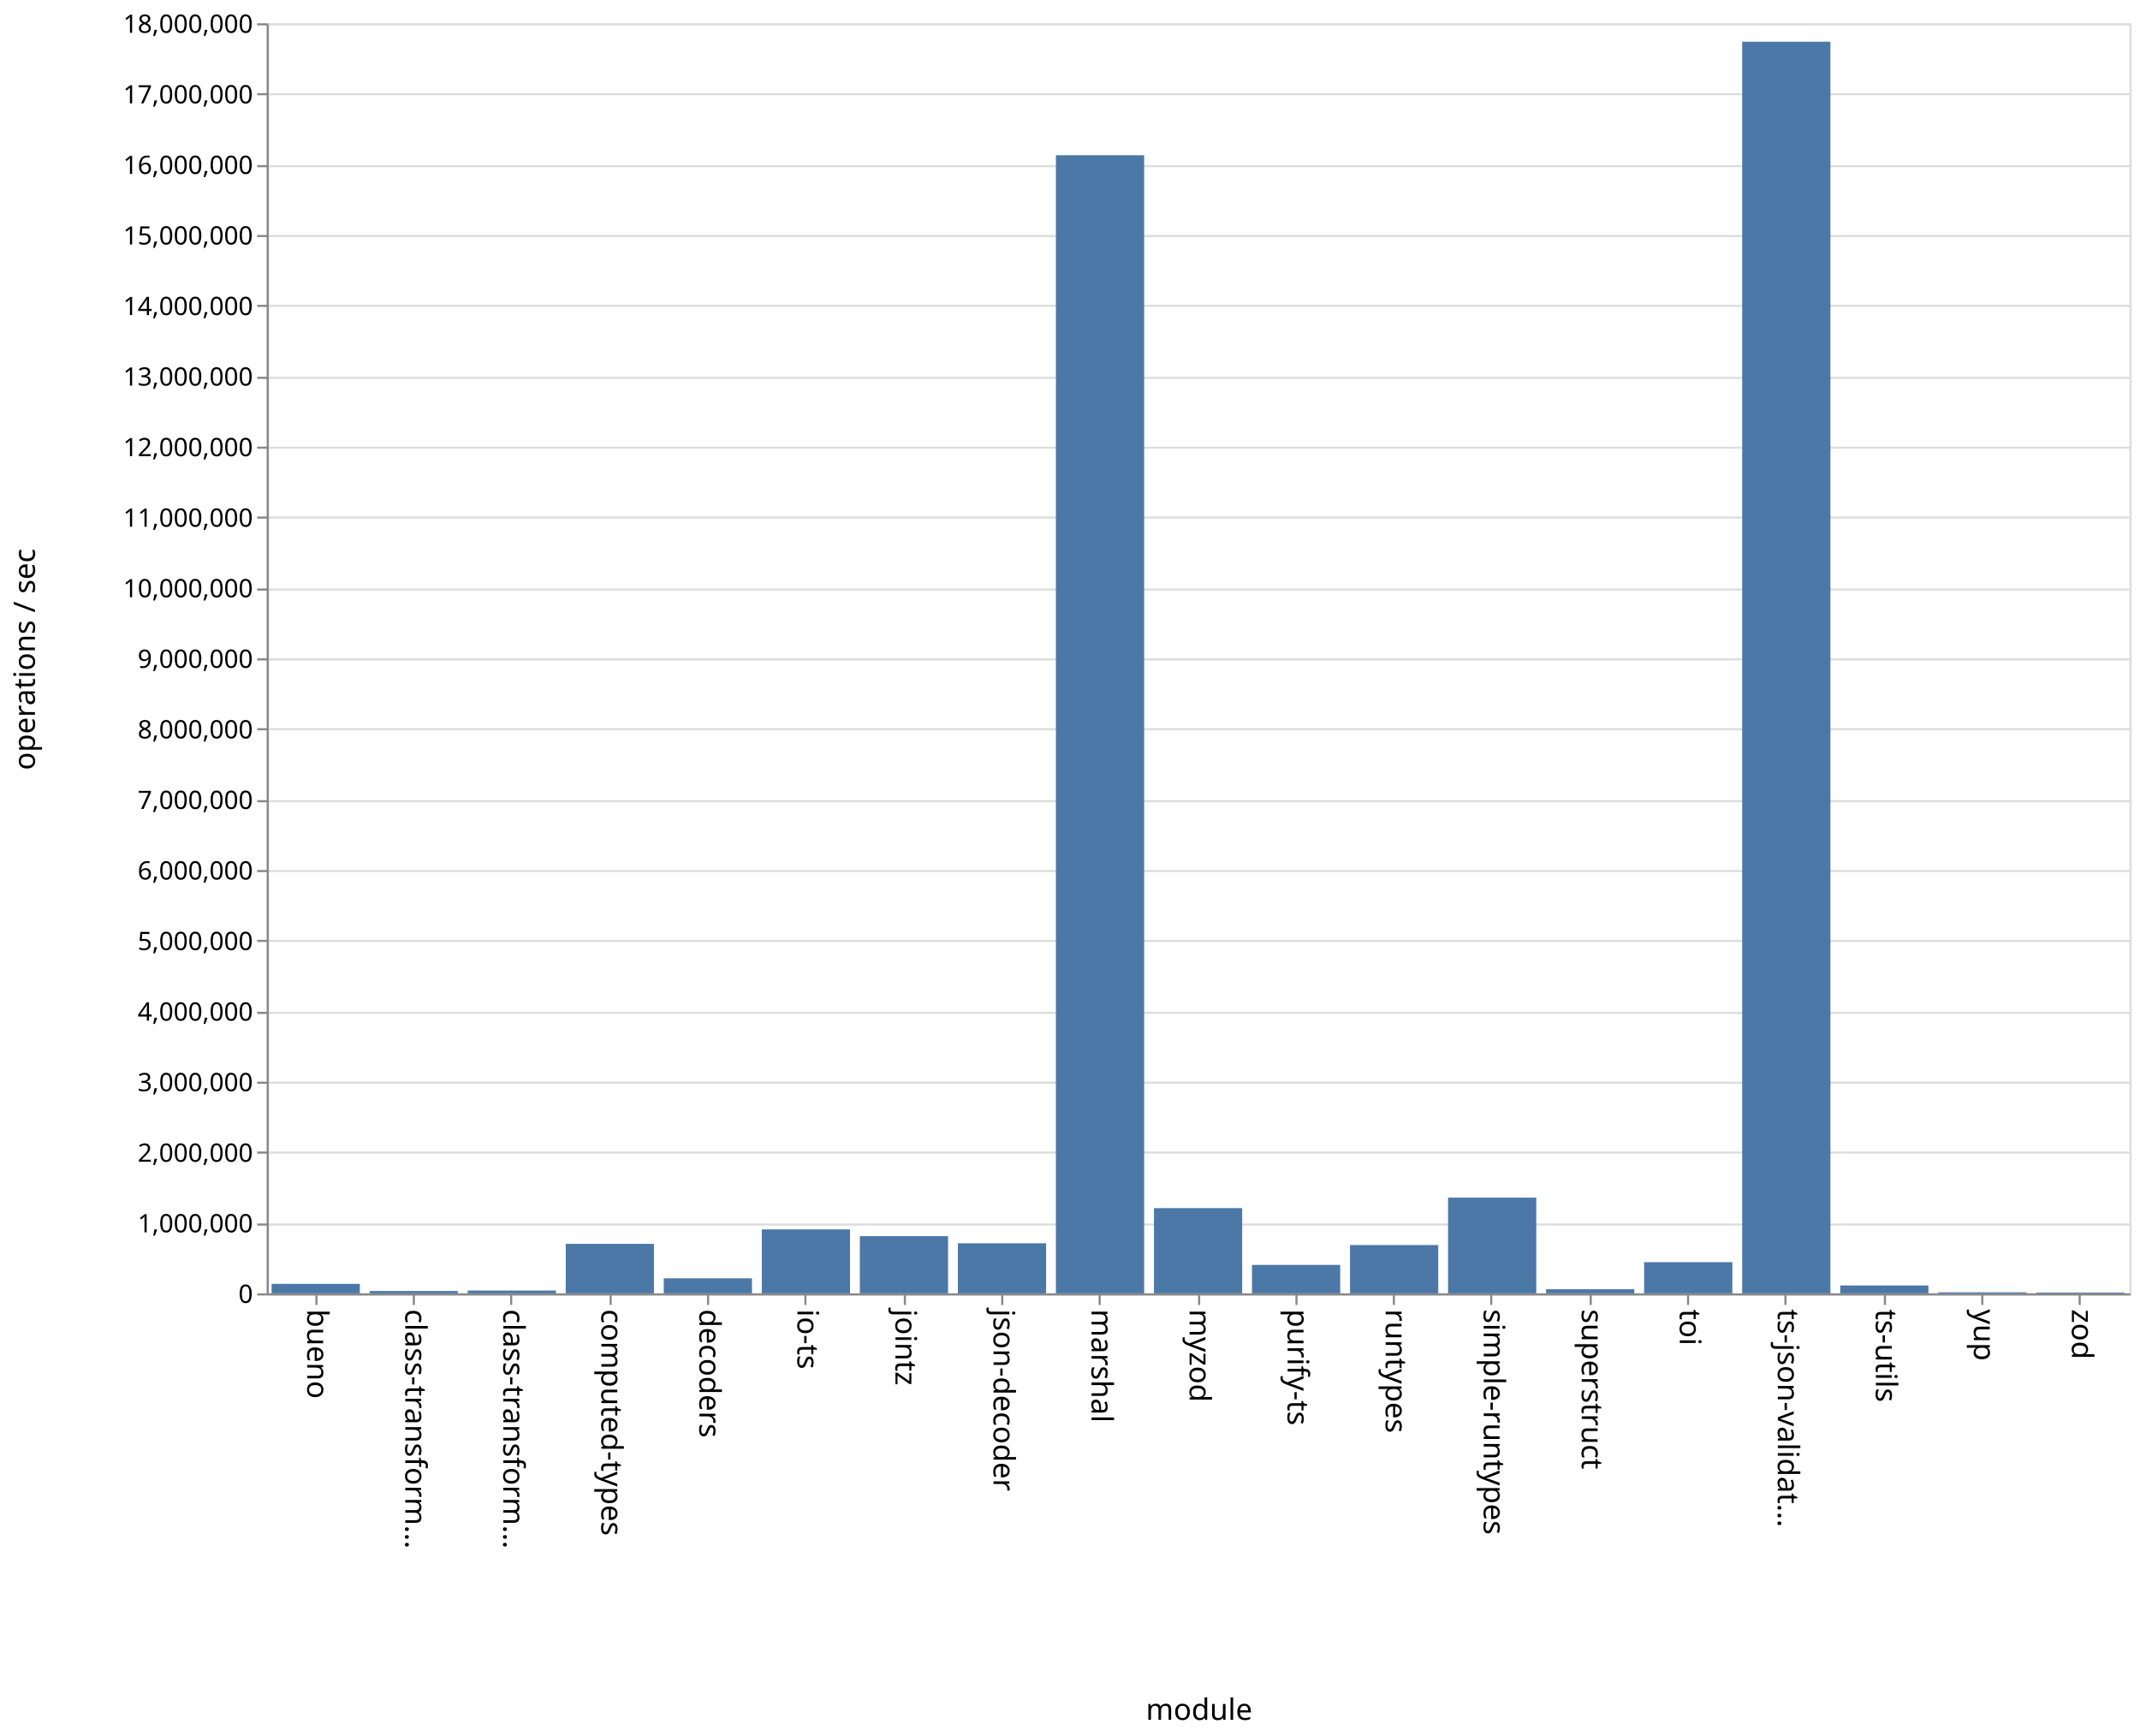
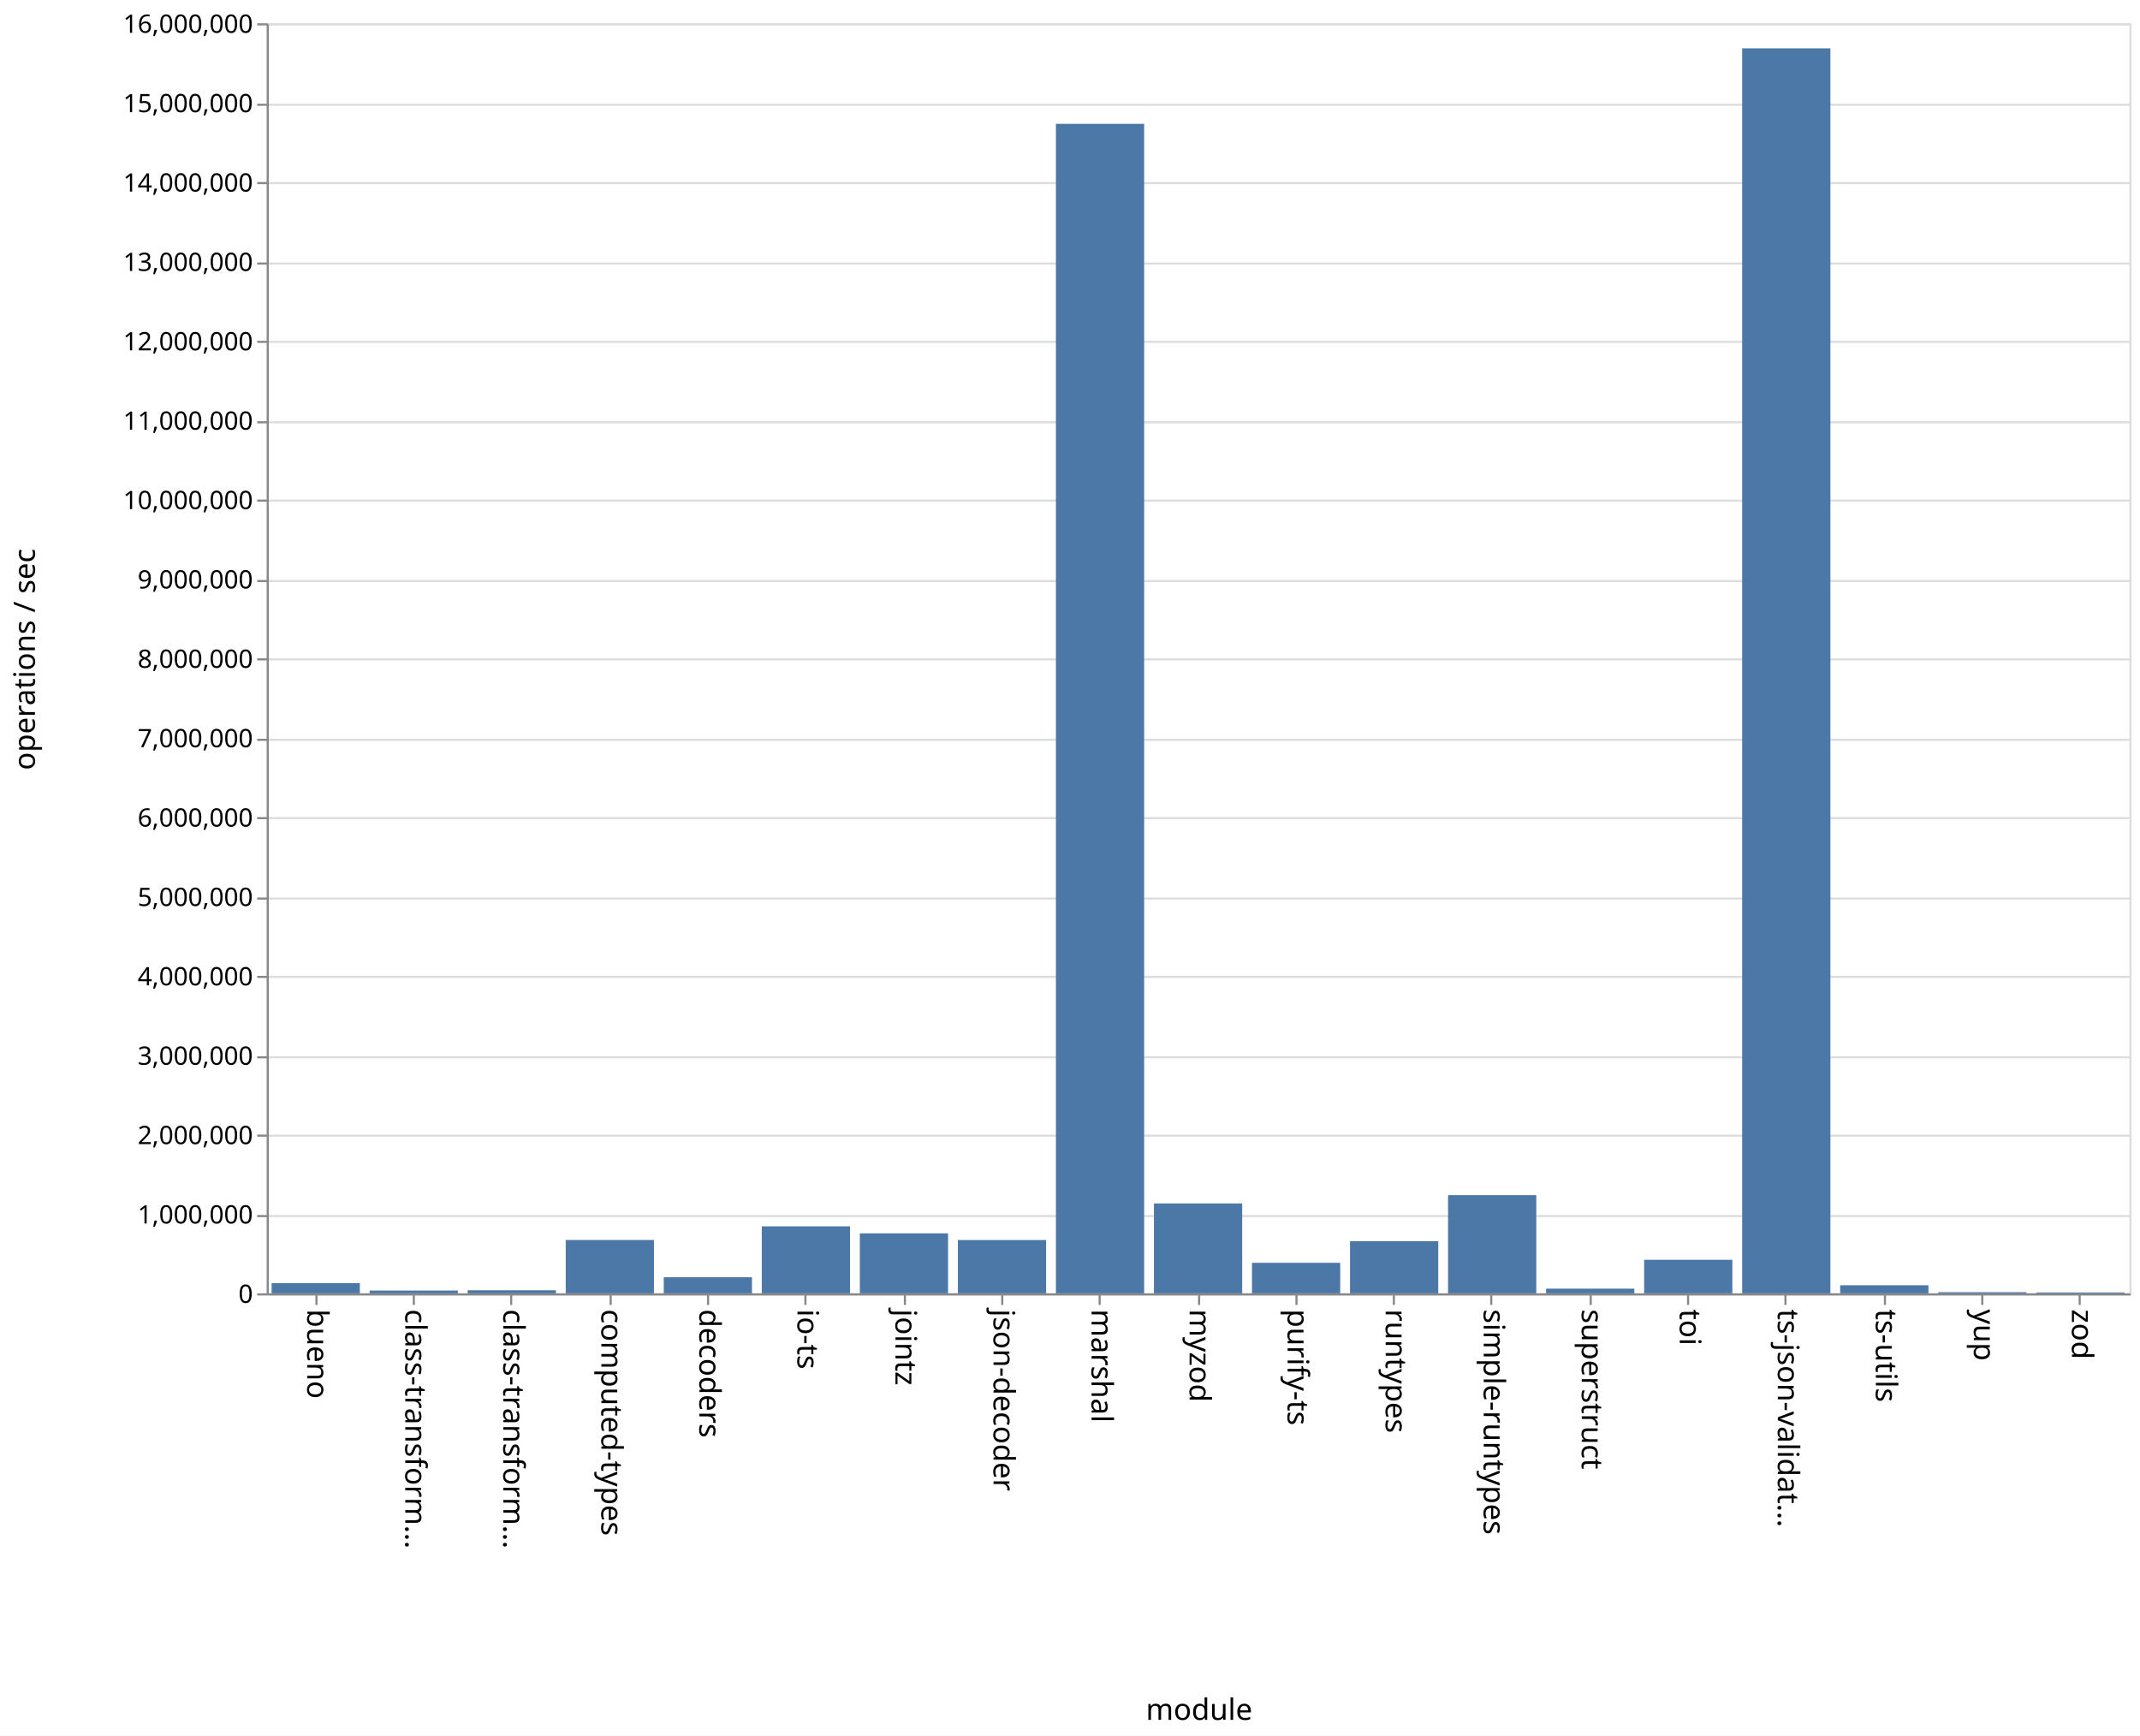
<svg xmlns="http://www.w3.org/2000/svg" class="marks" width="1011" height="820">
  <path fill="#fff" d="M0 0h1011v820H0z" />
  <g class="mark-group role-frame root" aria-roledescription="group mark container" fill="none" stroke-miterlimit="10">
    <path class="background" aria-hidden="true" d="M126.5 11.5h880v600h-880z" stroke="#ddd" />
-     <g class="mark-group role-axis" aria-roledescription="axis" aria-label="Y-axis for a linear scale with values from 0 to 18,000,000">
+     <g class="mark-group role-axis" aria-roledescription="axis" aria-label="Y-axis for a linear scale with values from 0 to 16,000,000">
      <path class="background" aria-hidden="true" d="M126.5 11.5z" pointer-events="none" />
      <g class="mark-rule role-axis-grid" pointer-events="none" stroke="#ddd">
-         <path d="M126.5 611.5h880M126.5 578.5h880M126.5 544.5h880M126.5 511.5h880M126.5 478.5h880M126.5 444.5h880M126.5 411.5h880M126.5 378.5h880M126.5 344.5h880M126.5 311.5h880M126.5 278.5h880M126.5 244.5h880M126.5 211.5h880M126.5 178.5h880M126.5 144.5h880M126.5 111.5h880M126.5 78.5h880M126.5 44.5h880M126.5 11.5h880" />
+         <path d="M126.5 611.5h880M126.5 574.5h880M126.5 536.5h880M126.5 499.5h880M126.5 461.5h880M126.5 424.5h880M126.5 386.5h880M126.5 349.5h880M126.5 311.5h880M126.5 274.5h880M126.5 236.5h880M126.5 199.5h880M126.5 161.5h880M126.5 124.5h880M126.5 86.5h880M126.5 49.5h880M126.5 11.5h880" />
      </g>
    </g>
    <g class="mark-group role-axis" aria-roledescription="axis" aria-label="X-axis titled 'module' for a discrete scale with 19 values: bueno, class-transformer-validator-async, class-transformer-validator-sync, computed-types, decoders, ending with zod">
      <path class="background" aria-hidden="true" d="M126.5 611.5z" pointer-events="none" />
      <g class="mark-rule role-axis-tick" pointer-events="none" stroke="#888">
        <path d="M149.5 611.5v5M195.5 611.5v5M241.5 611.5v5M288.5 611.5v5M334.5 611.5v5M380.5 611.5v5M427.5 611.5v5M473.5 611.5v5M519.5 611.5v5M566.5 611.5v5M612.5 611.5v5M658.5 611.5v5M704.5 611.5v5M751.5 611.5v5M797.5 611.5v5M843.5 611.5v5M890.5 611.5v5M936.5 611.5v5M982.5 611.5v5" />
      </g>
      <g class="mark-text role-axis-label" pointer-events="none" font-family="sans-serif" font-size="14" fill="#000">
        <text transform="rotate(90 -236.671 381.829)">
                    bueno
                </text>
        <text transform="rotate(90 -213.513 404.987)">
                    class-transform…
                </text>
        <text transform="rotate(90 -190.355 428.145)">
                    class-transform…
                </text>
        <text transform="rotate(90 -167.197 451.303)">
                    computed-types
                </text>
        <text transform="rotate(90 -144.04 474.46)">
                    decoders
                </text>
        <text transform="rotate(90 -120.882 497.618)">
                    io-ts
                </text>
        <text transform="rotate(90 -97.724 520.776)">
                    jointz
                </text>
        <text transform="rotate(90 -74.566 543.934)">
                    json-decoder
                </text>
        <text transform="rotate(90 -51.408 567.092)">
                    marshal
                </text>
        <text transform="rotate(90 -28.25 590.25)">
                    myzod
                </text>
        <text transform="rotate(90 -5.092 613.408)">
                    purify-ts
                </text>
        <text transform="rotate(90 18.066 636.566)">
                    runtypes
                </text>
        <text transform="rotate(90 41.224 659.724)">
                    simple-runtypes
                </text>
        <text transform="rotate(90 64.382 682.882)">
                    superstruct
                </text>
        <text transform="rotate(90 87.54 706.04)">
                    toi
                </text>
        <text transform="rotate(90 110.697 729.197)">
                    ts-json-validat…
                </text>
        <text transform="rotate(90 133.855 752.355)">
                    ts-utils
                </text>
        <text transform="rotate(90 157.013 775.513)">
                    yup
                </text>
        <text transform="rotate(90 180.171 798.671)">
                    zod
                </text>
      </g>
      <path stroke="#888" d="M126.5 611.5h880" pointer-events="none" />
      <text text-anchor="middle" transform="translate(566.5 812.5)" font-family="sans-serif" font-size="14" fill="#000" pointer-events="none">
                module
            </text>
    </g>
-     <g class="mark-group role-axis" aria-roledescription="axis" aria-label="Y-axis titled 'operations / sec' for a linear scale with values from 0 to 18,000,000">
+     <g class="mark-group role-axis" aria-roledescription="axis" aria-label="Y-axis titled 'operations / sec' for a linear scale with values from 0 to 16,000,000">
      <path class="background" aria-hidden="true" d="M126.5 11.5z" pointer-events="none" />
      <g class="mark-rule role-axis-tick" pointer-events="none" stroke="#888">
-         <path d="M126.5 611.5h-5M126.5 578.5h-5M126.5 544.5h-5M126.5 511.5h-5M126.5 478.5h-5M126.5 444.5h-5M126.5 411.5h-5M126.5 378.5h-5M126.5 344.5h-5M126.5 311.5h-5M126.5 278.5h-5M126.5 244.5h-5M126.5 211.5h-5M126.5 178.5h-5M126.5 144.5h-5M126.5 111.5h-5M126.5 78.5h-5M126.5 44.5h-5M126.5 11.5h-5" />
+         <path d="M126.5 611.5h-5M126.5 574.5h-5M126.5 536.5h-5M126.5 499.5h-5M126.5 461.5h-5M126.5 424.5h-5M126.5 386.5h-5M126.5 349.5h-5M126.5 311.5h-5M126.5 274.5h-5M126.5 236.5h-5M126.5 199.5h-5M126.5 161.5h-5M126.5 124.5h-5M126.5 86.5h-5M126.5 49.5h-5M126.5 11.5h-5" />
      </g>
      <g class="mark-text role-axis-label" pointer-events="none" text-anchor="end" font-family="sans-serif" font-size="12" fill="#000">
        <text transform="translate(119.5 615.5)">
                    0
                </text>
-         <text transform="translate(119.5 582.167)">
+         <text transform="translate(119.5 578)">
                    1,000,000
                </text>
-         <text transform="translate(119.5 548.833)">
+         <text transform="translate(119.5 540.5)">
                    2,000,000
                </text>
-         <text transform="translate(119.5 515.5)">
+         <text transform="translate(119.5 503)">
                    3,000,000
                </text>
-         <text transform="translate(119.5 482.167)">
+         <text transform="translate(119.5 465.5)">
                    4,000,000
                </text>
-         <text transform="translate(119.5 448.833)">
+         <text transform="translate(119.5 428)">
                    5,000,000
                </text>
-         <text transform="translate(119.5 415.5)">
+         <text transform="translate(119.5 390.5)">
                    6,000,000
                </text>
-         <text transform="translate(119.5 382.167)">
+         <text transform="translate(119.5 353)">
                    7,000,000
                </text>
-         <text transform="translate(119.5 348.833)">
+         <text transform="translate(119.5 315.5)">
                    8,000,000
                </text>
-         <text transform="translate(119.5 315.5)">
+         <text transform="translate(119.5 278)">
                    9,000,000
                </text>
-         <text transform="translate(119.5 282.167)">
+         <text transform="translate(119.5 240.5)">
                    10,000,000
                </text>
-         <text transform="translate(119.5 248.833)">
+         <text transform="translate(119.5 203)">
                    11,000,000
                </text>
-         <text transform="translate(119.5 215.5)">
+         <text transform="translate(119.5 165.5)">
                    12,000,000
                </text>
-         <text transform="translate(119.5 182.167)">
+         <text transform="translate(119.5 128)">
                    13,000,000
                </text>
-         <text transform="translate(119.5 148.833)">
+         <text transform="translate(119.5 90.5)">
                    14,000,000
                </text>
-         <text transform="translate(119.5 115.5)">
+         <text transform="translate(119.5 53)">
                    15,000,000
                </text>
-         <text transform="translate(119.5 82.167)">
+         <text transform="translate(119.5 15.5)">
                    16,000,000
-                 </text>
-         <text transform="translate(119.5 48.833)">
-                     17,000,000
-                 </text>
-         <text transform="translate(119.5 15.5)">
-                     18,000,000
                </text>
      </g>
      <path stroke="#888" d="M126.5 611.5v-600" pointer-events="none" />
      <text text-anchor="middle" transform="rotate(-90 164 147.5)" font-family="sans-serif" font-size="14" fill="#000" pointer-events="none">
                operations / sec
            </text>
    </g>
    <g class="mark-rect role-mark marks" aria-roledescription="rect mark container" fill="#4c78a8">
-       <path d="M128.316 606.519H170V611h-41.684zM174.632 609.9h41.684v1.1h-41.684zM220.947 609.665h41.685V611h-41.685zM267.263 587.616h41.684V611h-41.684zM313.579 603.898h41.684V611H313.58zM359.895 580.81h41.684V611h-41.684zM406.21 583.981h41.685V611H406.21zM452.526 587.358h41.685V611h-41.685zM498.842 73.32h41.684V611h-41.684zM545.158 570.74h41.684V611h-41.684zM591.474 597.579h41.684V611h-41.684zM637.79 588.184h41.684V611h-41.685zM684.105 565.77h41.684V611h-41.684zM730.421 609.062h41.684V611h-41.684zM776.737 596.276h41.684V611h-41.684zM823.053 19.712h41.684V611h-41.684zM869.368 607.264h41.685V611h-41.685zM915.684 610.516h41.684V611h-41.684zM962 610.63h41.684v.37H962z" />
+       <path d="M128.316 606.184H170V611h-41.684zM174.632 609.666h41.684V611h-41.684zM220.947 609.545h41.685V611h-41.685zM267.263 585.775h41.684V611h-41.684zM313.579 603.404h41.684V611H313.58zM359.895 579.335h41.684V611h-41.684zM406.21 582.647h41.685V611H406.21zM452.526 585.826h41.685V611h-41.685zM498.842 58.5h41.684V611h-41.684zM545.158 568.532h41.684V611h-41.684zM591.474 596.558h41.684V611h-41.684zM637.79 586.367h41.684V611h-41.685zM684.105 564.584h41.684V611h-41.684zM730.421 608.792h41.684V611h-41.684zM776.737 595.147h41.684V611h-41.684zM823.053 22.827h41.684V611h-41.684zM869.368 607.202h41.685V611h-41.685zM915.684 610.454h41.684V611h-41.684zM962 610.6h41.684v.4H962z" />
    </g>
  </g>
</svg>
